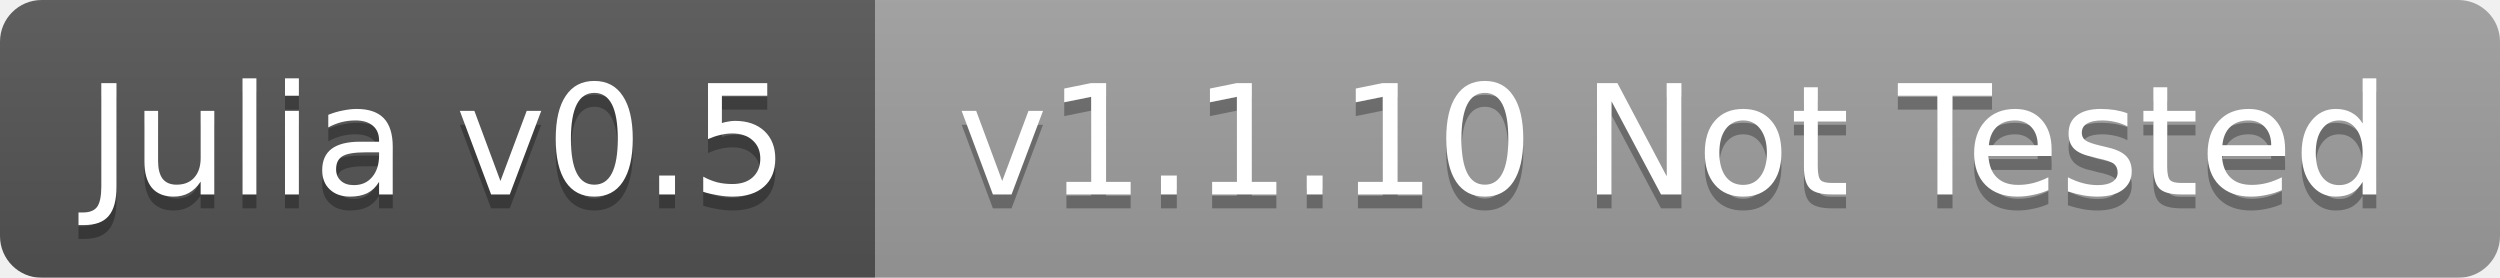
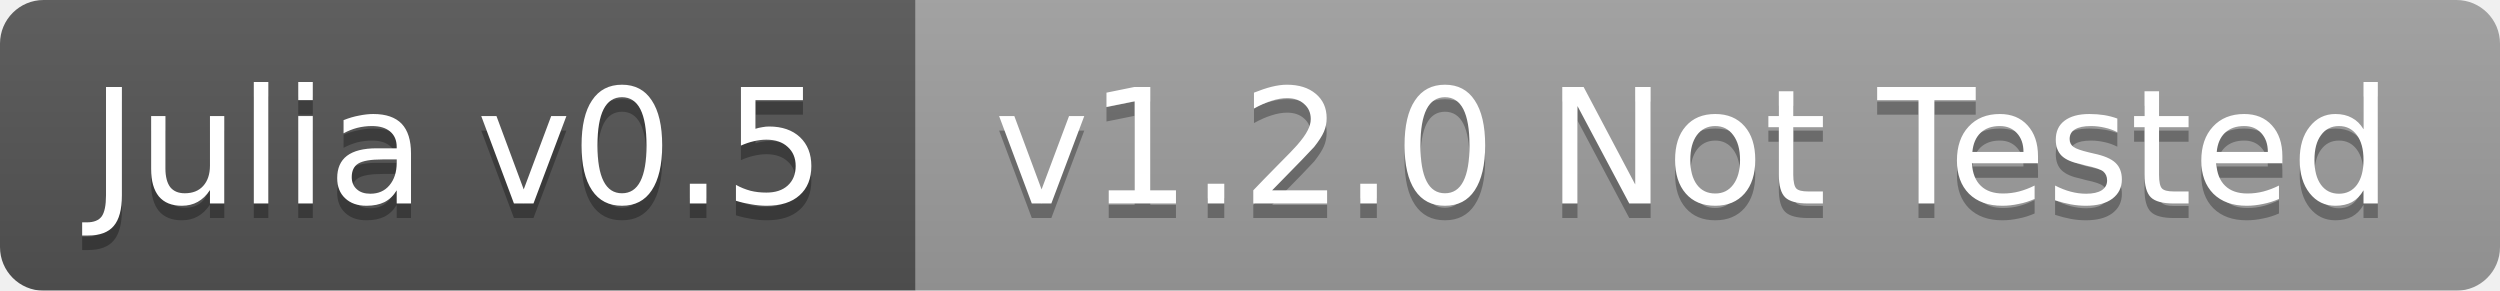
- <svg xmlns="http://www.w3.org/2000/svg" width="180" height="20">
+ <svg xmlns="http://www.w3.org/2000/svg" width="172" height="20">
  <linearGradient id="b" x2="0" y2="100%">
    <stop offset="0" stop-color="#bbb" stop-opacity=".1" />
    <stop offset="1" stop-opacity=".1" />
  </linearGradient>
  <mask id="a">
-     <rect width="180" height="20" rx="3" fill="#fff" />
+     <rect width="172" height="20" rx="3" fill="#fff" />
  </mask>
  <g mask="url(#a)">
    <path fill="#555" d="M0 0h63v20H0z" />
-     <path fill="#9f9f9f" d="M63 0h117v20H63z" />
-     <path fill="url(#b)" d="M0 0h180v20H0z" />
+     <path fill="#9f9f9f" d="M63 0h109v20H63z" />
+     <path fill="url(#b)" d="M0 0h172v20H0z" />
  </g>
  <g fill="#fff" text-anchor="middle" font-family="DejaVu Sans,Verdana,Geneva,sans-serif" font-size="11">
    <text x="31.5" y="15" fill="#010101" fill-opacity=".3">Julia v0.5</text>
    <text x="31.5" y="14">Julia v0.5</text>
-     <text x="120.5" y="15" fill="#010101" fill-opacity=".3">v1.1.10 Not Tested</text>
-     <text x="120.5" y="14">v1.1.10 Not Tested</text>
+     <text x="116.5" y="15" fill="#010101" fill-opacity=".3">v1.2.0 Not Tested</text>
+     <text x="116.5" y="14">v1.2.0 Not Tested</text>
  </g>
</svg>
